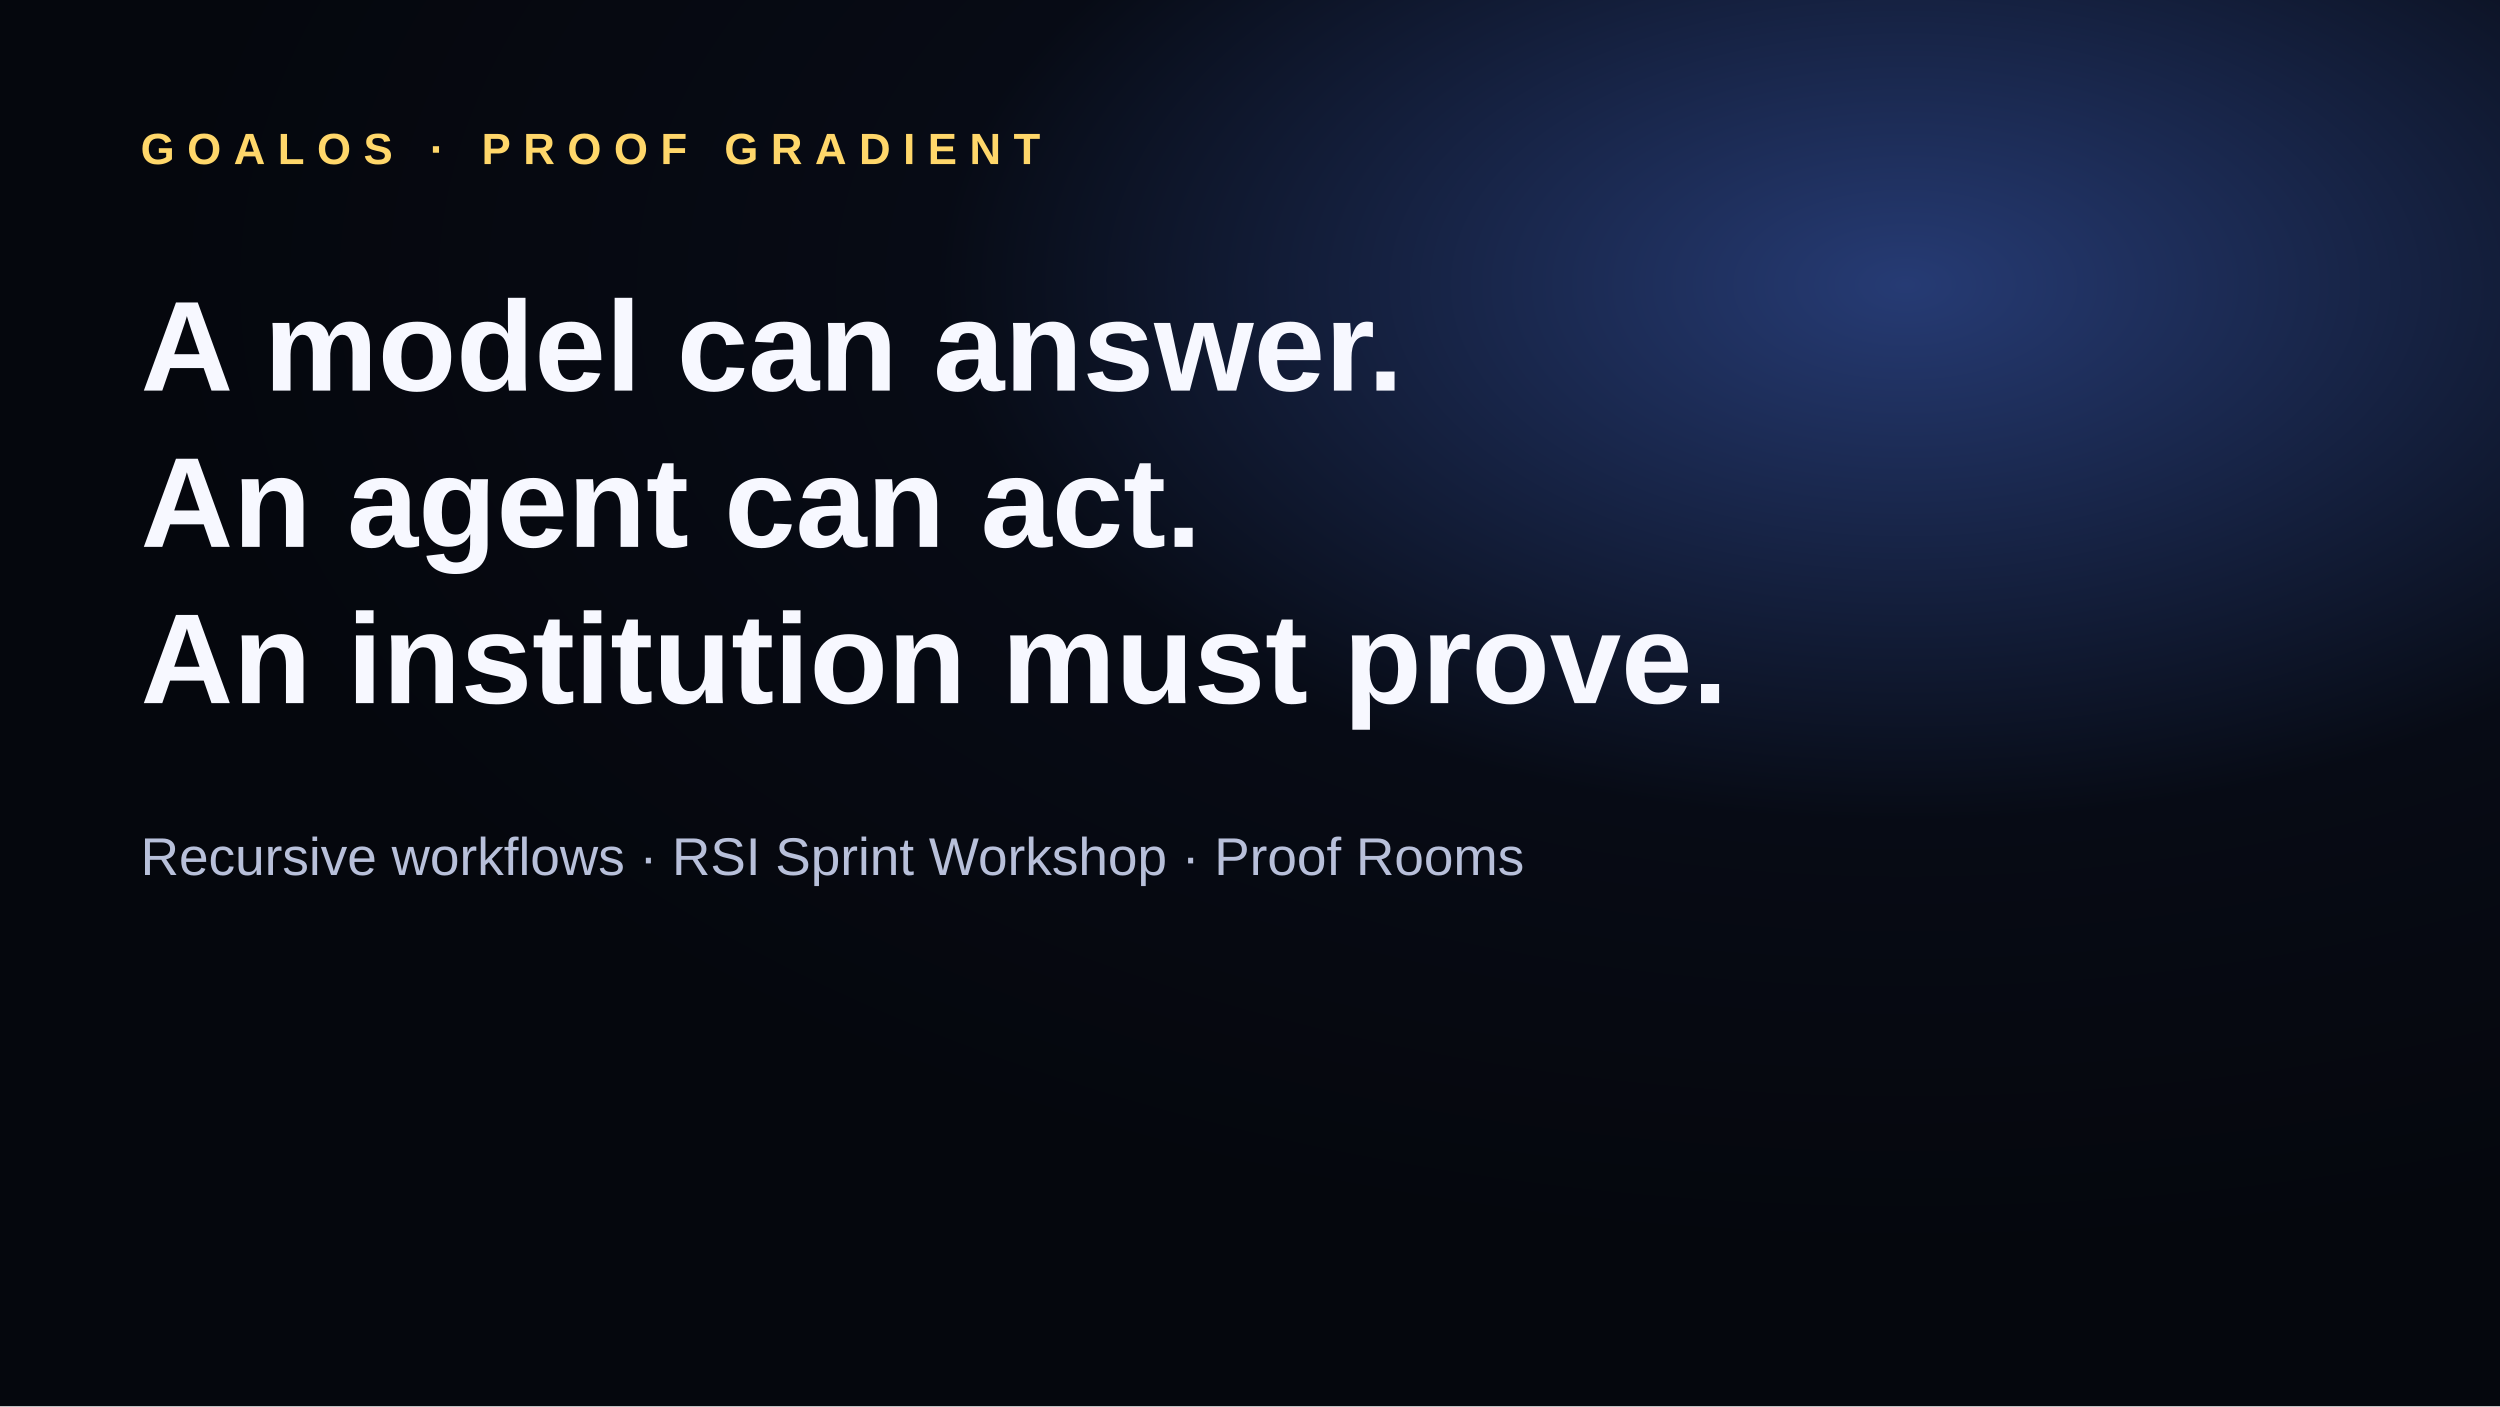
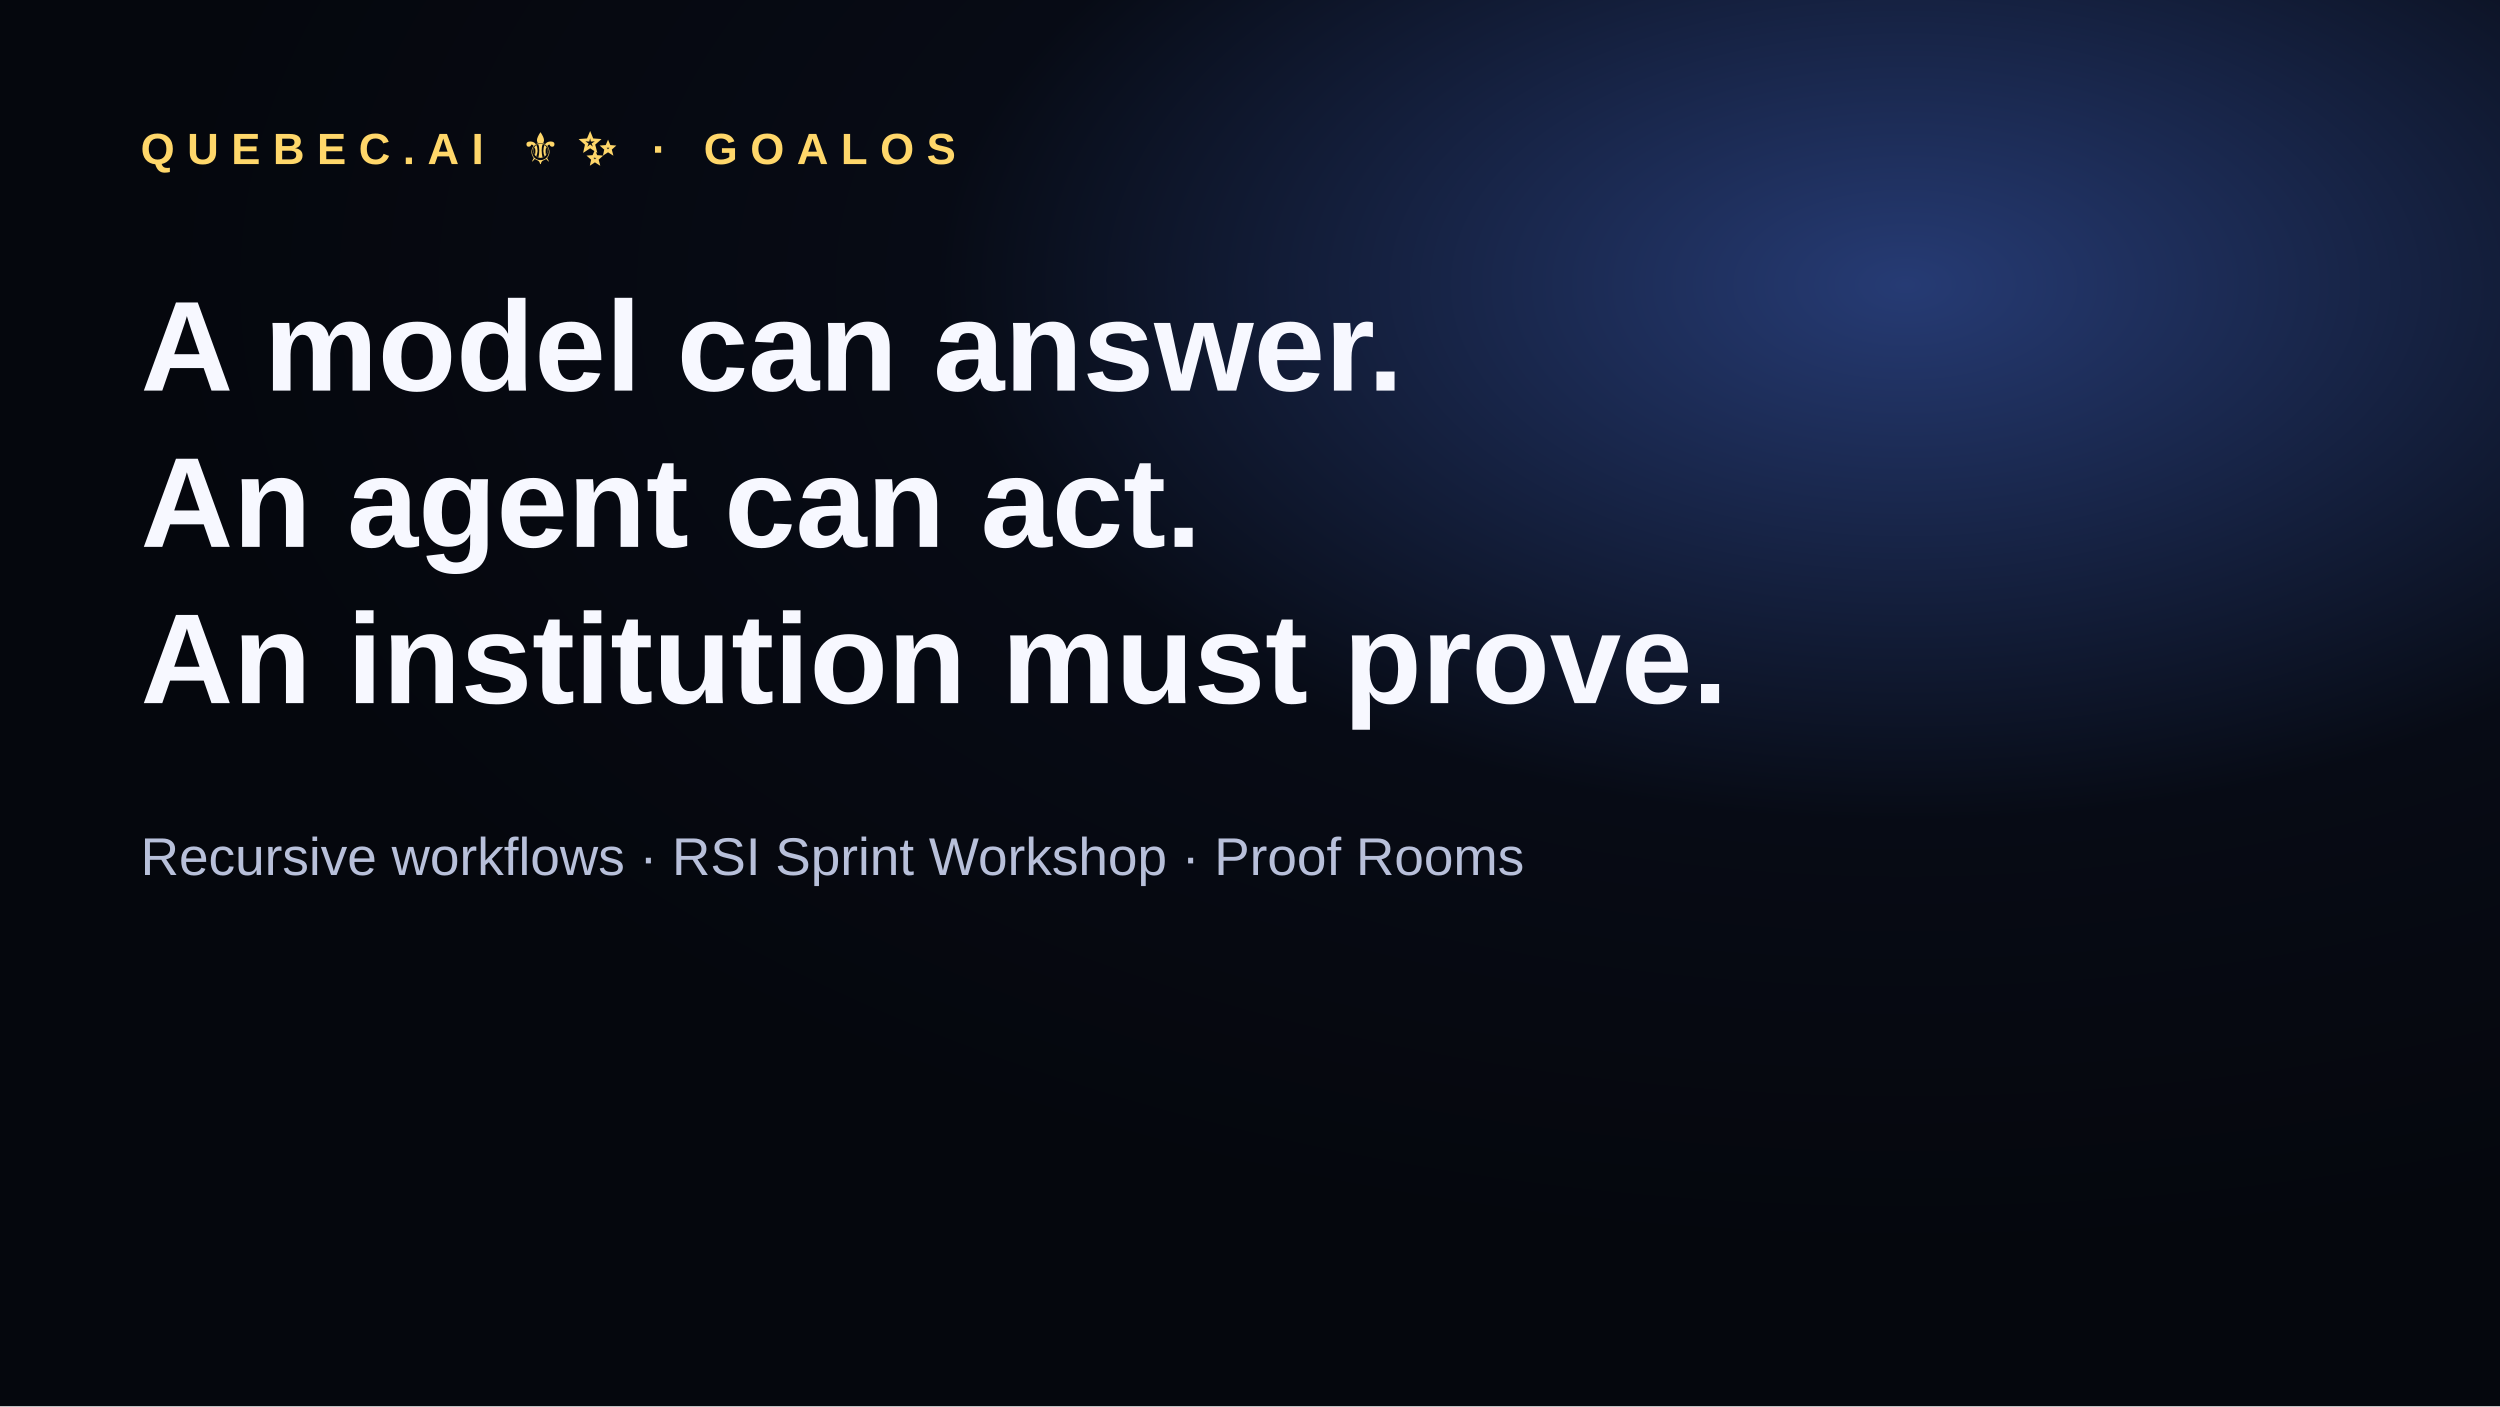
<svg xmlns="http://www.w3.org/2000/svg" width="1600" height="900" viewBox="0 0 1600 900">
  <defs>
    <radialGradient id="g" cx="76%" cy="20%" r="70%">
      <stop offset="0%" stop-color="#263b74" />
      <stop offset="55%" stop-color="#070b15" />
      <stop offset="100%" stop-color="#05070d" />
    </radialGradient>
  </defs>
  <rect width="1600" height="900" fill="url(#g)" />
-   <text x="90" y="105" fill="#ffd76a" font-family="Arial, sans-serif" font-size="28" font-weight="700" letter-spacing="8">GOALOS · PROOF GRADIENT</text>
+   <text x="90" y="105" fill="#ffd76a" font-family="Arial, sans-serif" font-size="28" font-weight="700" letter-spacing="8">QUEBEC.AI ⚜️✨ · GOALOS</text>
  <text x="90" y="250" fill="#f7f8ff" font-family="Arial, sans-serif" font-size="82" font-weight="900">A model can answer.</text>
  <text x="90" y="350" fill="#f7f8ff" font-family="Arial, sans-serif" font-size="82" font-weight="900">An agent can act.</text>
  <text x="90" y="450" fill="#f7f8ff" font-family="Arial, sans-serif" font-size="82" font-weight="900">An institution must prove.</text>
  <text x="90" y="560" fill="#b8c0da" font-family="Arial, sans-serif" font-size="34">Recursive workflows · RSI Sprint Workshop · Proof Rooms</text>
</svg>
